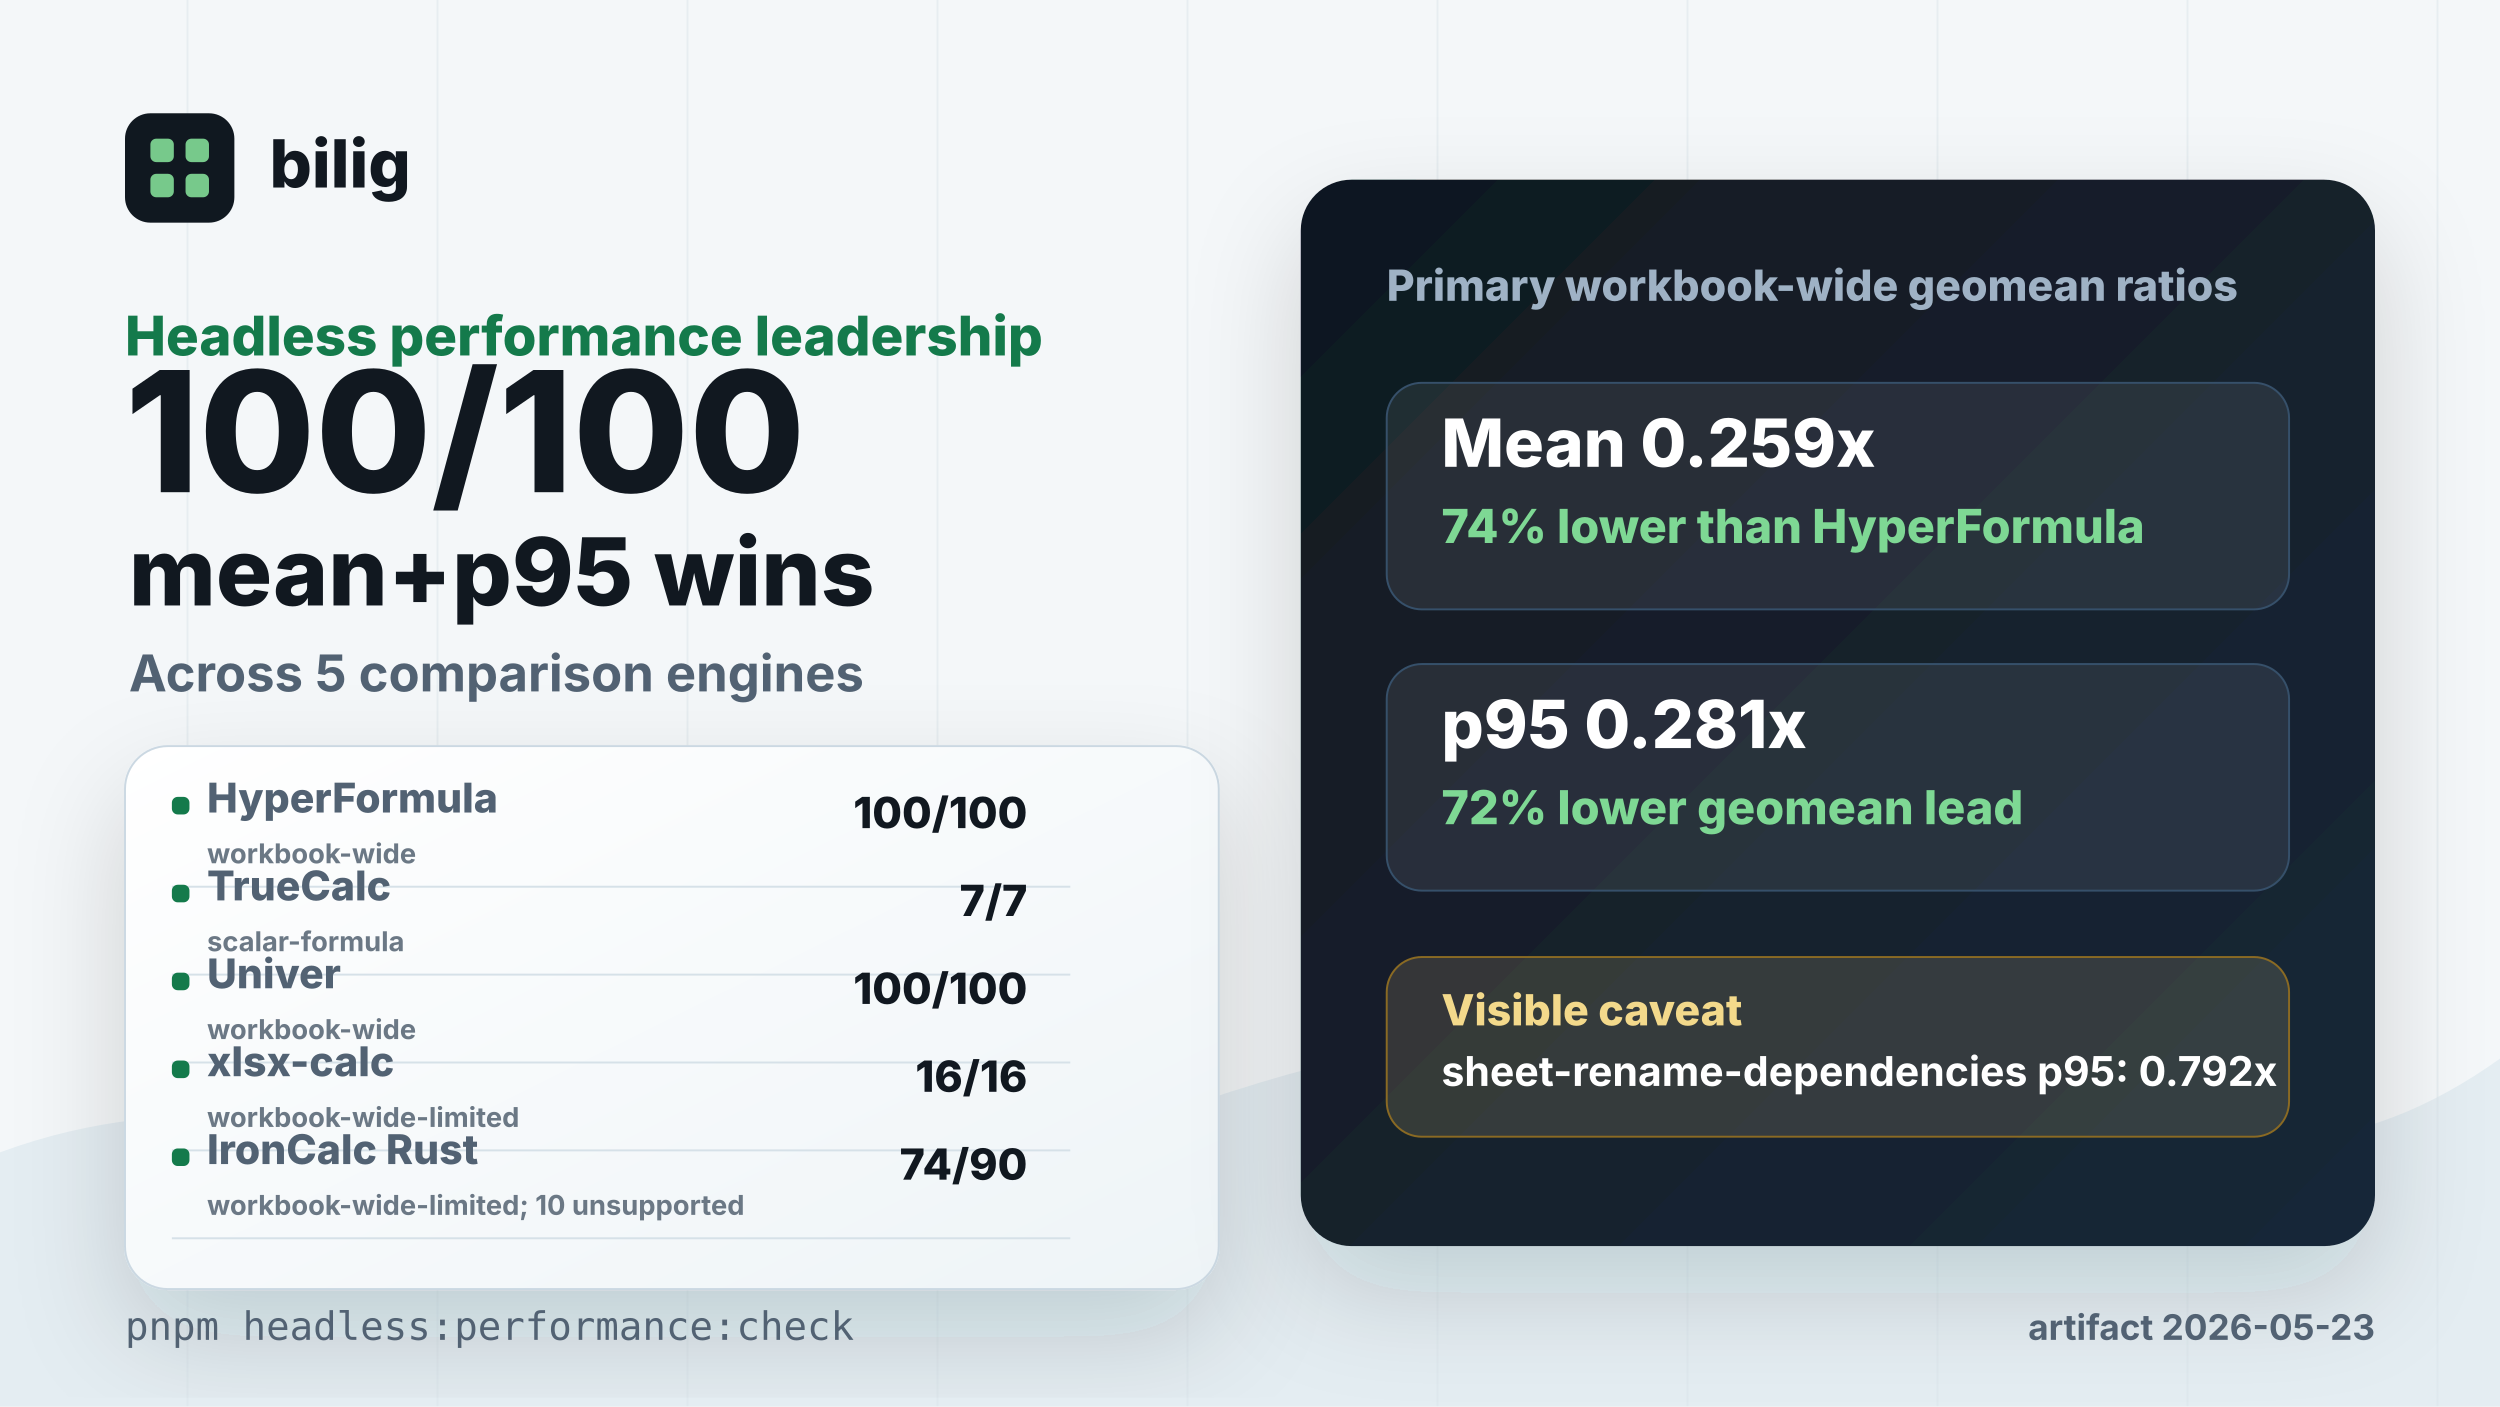
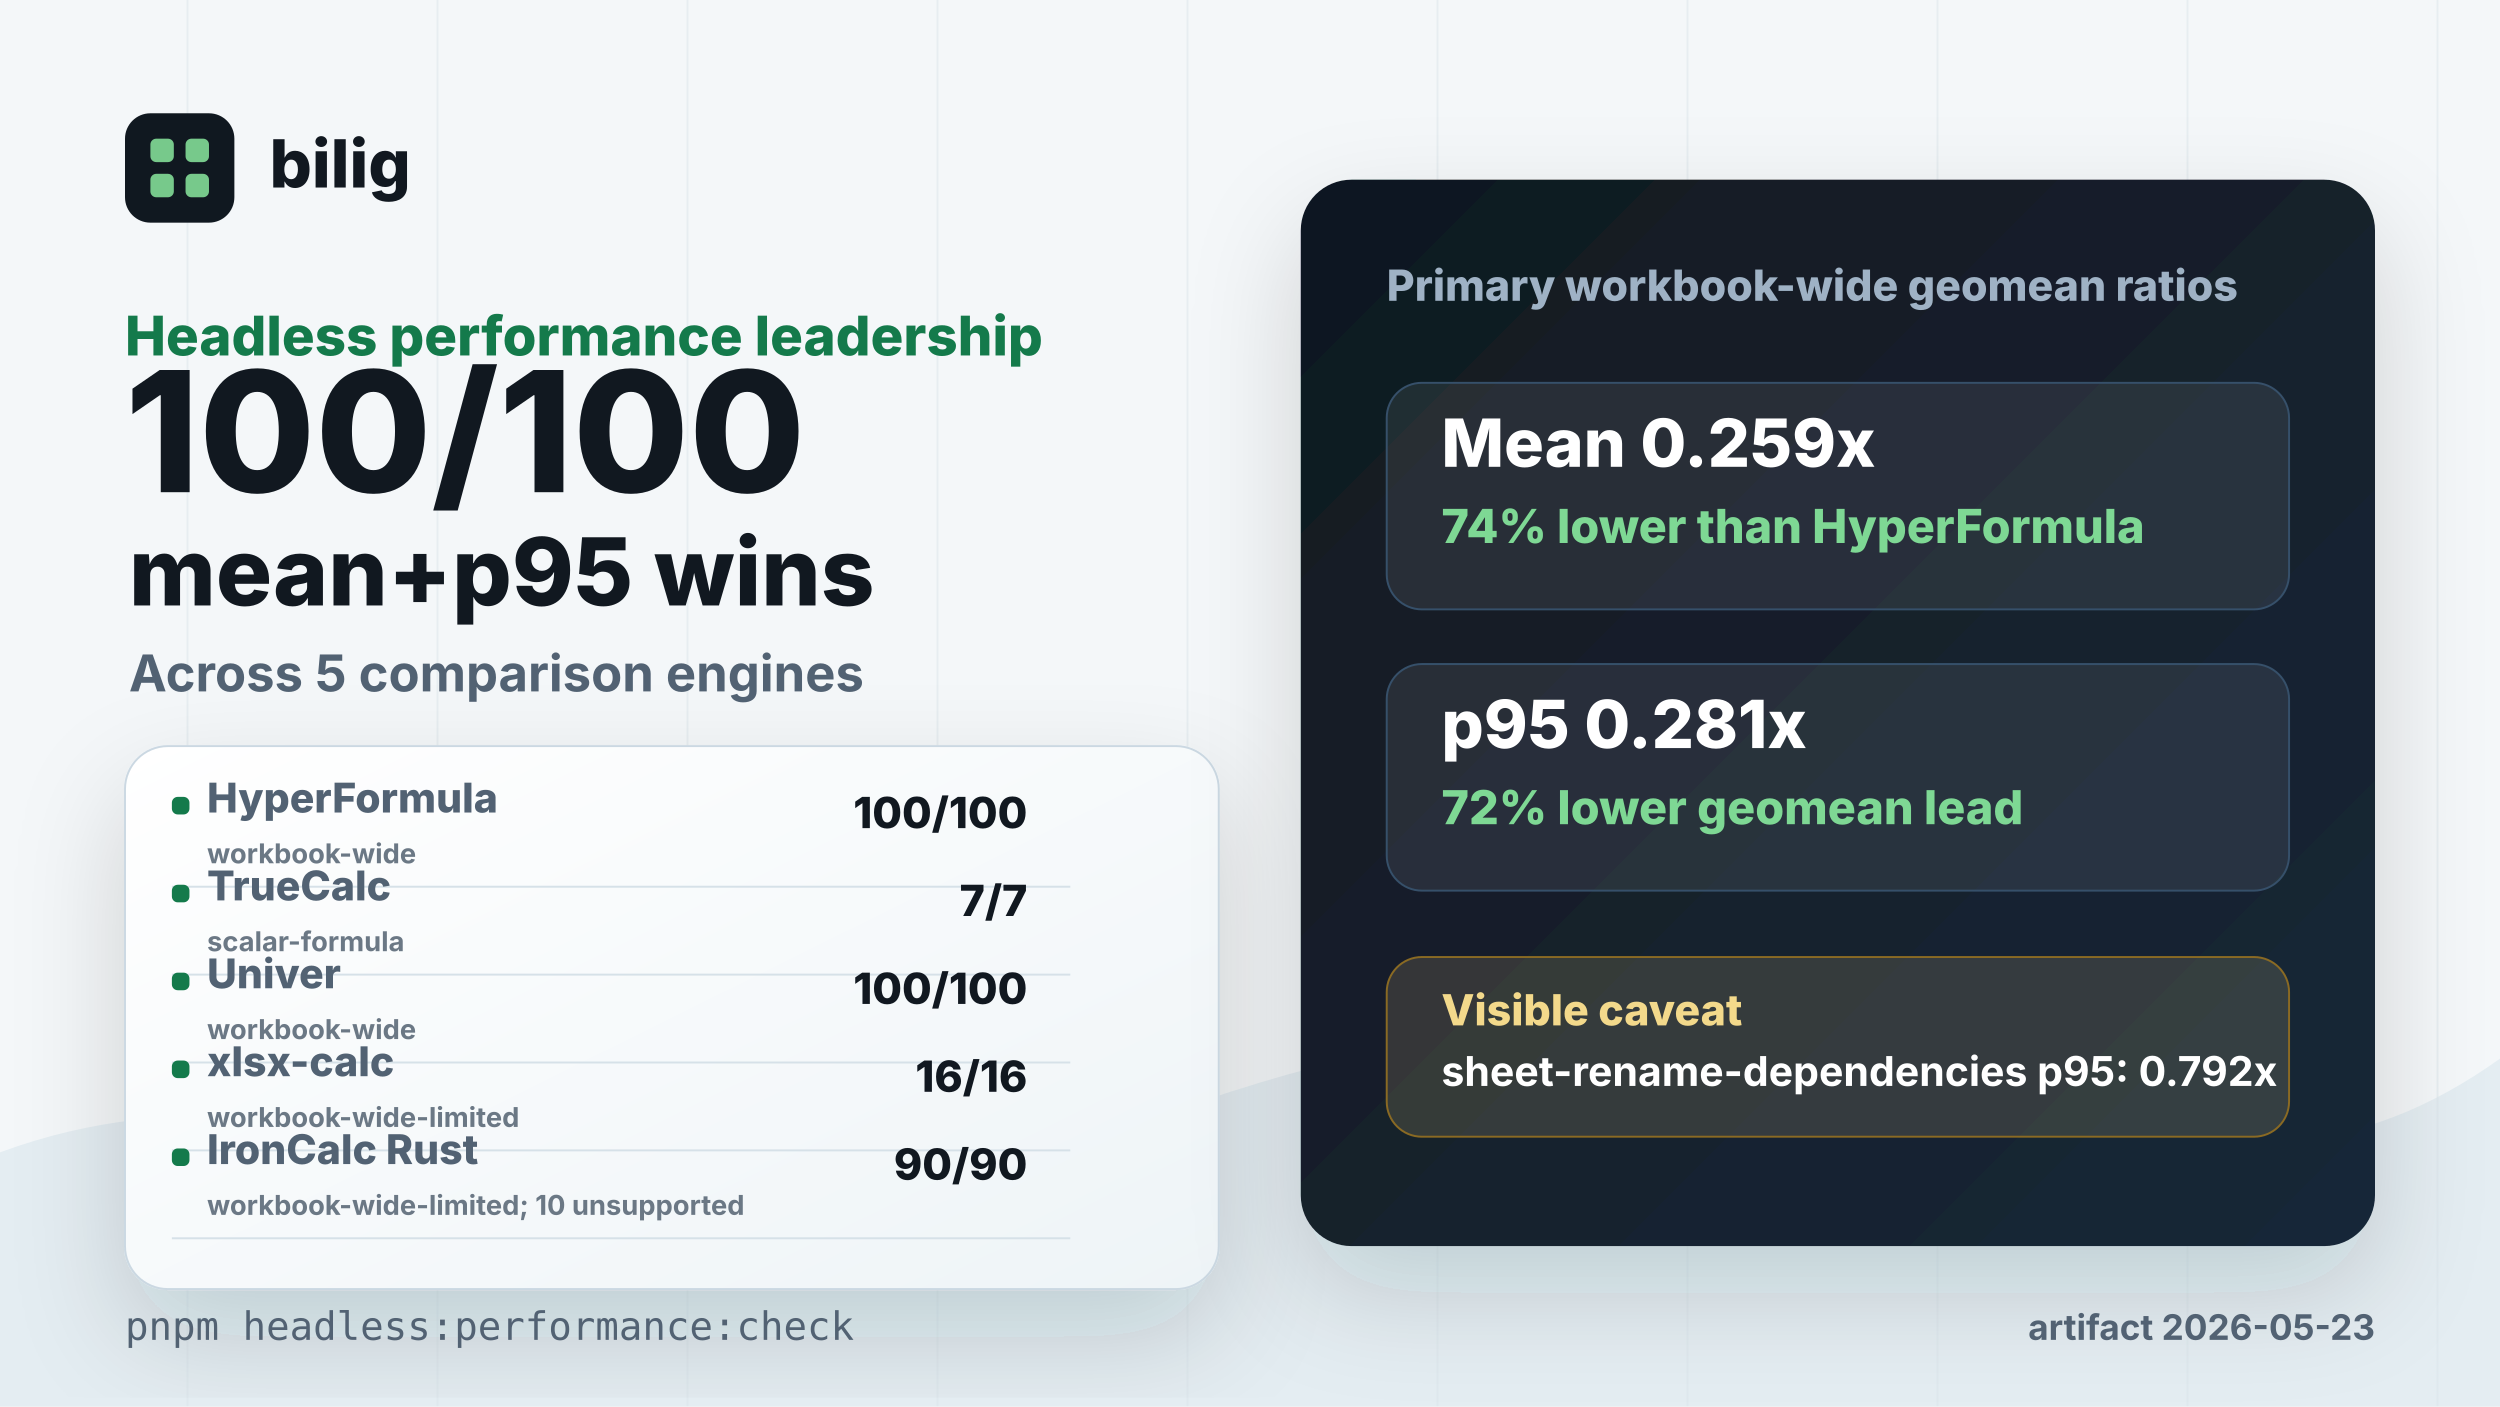
<svg xmlns="http://www.w3.org/2000/svg" width="1280" height="720" viewBox="0 0 1280 720">
  <defs>
    <linearGradient id="panel" x1="0" x2="1" y1="0" y2="1">
      <stop offset="0" stop-color="#ffffff" />
      <stop offset="1" stop-color="#eef4f7" />
    </linearGradient>
    <linearGradient id="dark" x1="0" x2="1" y1="0" y2="1">
      <stop offset="0" stop-color="#101820" />
      <stop offset="1" stop-color="#192838" />
    </linearGradient>
    <filter id="shadow" x="-20%" y="-20%" width="140%" height="140%">
      <feDropShadow dx="0" dy="24" stdDeviation="28" flood-color="#102033" flood-opacity="0.16" />
    </filter>
  </defs>
  <rect width="1280" height="720" fill="#f4f7f9" />
  <path d="M0 590 C190 520 340 674 520 600 C700 526 814 502 1000 560 C1135 602 1210 592 1280 542 L1280 720 L0 720 Z" fill="#e4edf2" />
  <g opacity="0.5" stroke="#d9e3ea" stroke-width="1">
    <path d="M96 0 V720" />
    <path d="M224 0 V720" />
    <path d="M352 0 V720" />
    <path d="M480 0 V720" />
    <path d="M608 0 V720" />
    <path d="M736 0 V720" />
    <path d="M864 0 V720" />
    <path d="M992 0 V720" />
    <path d="M1120 0 V720" />
    <path d="M1248 0 V720" />
  </g>
  <g transform="translate(64 58)">
    <rect x="0" y="0" width="56" height="56" rx="13" fill="#101820" />
    <rect x="13" y="13" width="12" height="12" rx="3" fill="#77c98b" />
    <rect x="31" y="13" width="12" height="12" rx="3" fill="#77c98b" />
    <rect x="13" y="31" width="12" height="12" rx="3" fill="#77c98b" />
    <rect x="31" y="31" width="12" height="12" rx="3" fill="#77c98b" />
    <text x="74" y="38" fill="#111820" font-family="Inter, Arial, Helvetica, sans-serif" font-size="34" font-weight="820">bilig</text>
  </g>
  <text x="64" y="182" fill="#147a4b" font-family="Inter, Arial, Helvetica, sans-serif" font-size="28" font-weight="820">Headless performance leadership</text>
  <text x="64" y="252" fill="#111820" font-family="Inter, Arial, Helvetica, sans-serif" font-size="86" font-weight="830" letter-spacing="0">100/100</text>
  <text x="66" y="310" fill="#111820" font-family="Inter, Arial, Helvetica, sans-serif" font-size="48" font-weight="800" letter-spacing="0">mean+p95 wins</text>
  <text x="66" y="354" fill="#526273" font-family="Inter, Arial, Helvetica, sans-serif" font-size="26" font-weight="650">Across 5 comparison engines</text>
  <g filter="url(#shadow)">
    <rect x="64" y="382" width="560" height="278" rx="22" fill="url(#panel)" stroke="#cbd8e2" />
  </g>
  <g transform="translate(88 424)">
    <rect x="0" y="-16" width="9" height="9" rx="3" fill="#147a4b" />
    <text x="18" y="-8" fill="#526273" font-family="Inter, Arial, Helvetica, sans-serif" font-size="21" font-weight="760">HyperFormula</text>
    <text x="438" y="0" text-anchor="end" fill="#111820" font-family="Inter, Arial, Helvetica, sans-serif" font-size="22" font-weight="820">100/100</text>
    <text x="18" y="18" fill="#6b7885" font-family="Inter, Arial, Helvetica, sans-serif" font-size="14" font-weight="650">workbook-wide</text>
    <path d="M0 30 H460" stroke="#d6e1e8" stroke-width="1" />
  </g>
  <g transform="translate(88 469)">
    <rect x="0" y="-16" width="9" height="9" rx="3" fill="#147a4b" />
    <text x="18" y="-8" fill="#526273" font-family="Inter, Arial, Helvetica, sans-serif" font-size="21" font-weight="760">TrueCalc</text>
    <text x="438" y="0" text-anchor="end" fill="#111820" font-family="Inter, Arial, Helvetica, sans-serif" font-size="22" font-weight="820">7/7</text>
    <text x="18" y="18" fill="#6b7885" font-family="Inter, Arial, Helvetica, sans-serif" font-size="14" font-weight="650">scalar-formula</text>
    <path d="M0 30 H460" stroke="#d6e1e8" stroke-width="1" />
  </g>
  <g transform="translate(88 514)">
    <rect x="0" y="-16" width="9" height="9" rx="3" fill="#147a4b" />
    <text x="18" y="-8" fill="#526273" font-family="Inter, Arial, Helvetica, sans-serif" font-size="21" font-weight="760">Univer</text>
    <text x="438" y="0" text-anchor="end" fill="#111820" font-family="Inter, Arial, Helvetica, sans-serif" font-size="22" font-weight="820">100/100</text>
    <text x="18" y="18" fill="#6b7885" font-family="Inter, Arial, Helvetica, sans-serif" font-size="14" font-weight="650">workbook-wide</text>
    <path d="M0 30 H460" stroke="#d6e1e8" stroke-width="1" />
  </g>
  <g transform="translate(88 559)">
    <rect x="0" y="-16" width="9" height="9" rx="3" fill="#147a4b" />
    <text x="18" y="-8" fill="#526273" font-family="Inter, Arial, Helvetica, sans-serif" font-size="21" font-weight="760">xlsx-calc</text>
    <text x="438" y="0" text-anchor="end" fill="#111820" font-family="Inter, Arial, Helvetica, sans-serif" font-size="22" font-weight="820">16/16</text>
    <text x="18" y="18" fill="#6b7885" font-family="Inter, Arial, Helvetica, sans-serif" font-size="14" font-weight="650">workbook-wide-limited</text>
    <path d="M0 30 H460" stroke="#d6e1e8" stroke-width="1" />
  </g>
  <g transform="translate(88 604)">
    <rect x="0" y="-16" width="9" height="9" rx="3" fill="#147a4b" />
    <text x="18" y="-8" fill="#526273" font-family="Inter, Arial, Helvetica, sans-serif" font-size="21" font-weight="760">IronCalc Rust</text>
-     <text x="438" y="0" text-anchor="end" fill="#111820" font-family="Inter, Arial, Helvetica, sans-serif" font-size="22" font-weight="820">74/90</text>
+     <text x="438" y="0" text-anchor="end" fill="#111820" font-family="Inter, Arial, Helvetica, sans-serif" font-size="22" font-weight="820">90/90</text>
    <text x="18" y="18" fill="#6b7885" font-family="Inter, Arial, Helvetica, sans-serif" font-size="14" font-weight="650">workbook-wide-limited; 10 unsupported</text>
    <path d="M0 30 H460" stroke="#d6e1e8" stroke-width="1" />
  </g>
  <g filter="url(#shadow)">
    <rect x="666" y="92" width="550" height="546" rx="26" fill="url(#dark)" />
  </g>
  <text x="710" y="154" fill="#9fb2c5" font-family="Inter, Arial, Helvetica, sans-serif" font-size="22" font-weight="760">Primary workbook-wide geomean ratios</text>
  <g transform="translate(710 196)">
    <rect x="0" y="0" width="462" height="116" rx="18" fill="#ffffff" fill-opacity="0.08" stroke="#36506a" />
    <text x="28" y="43" fill="#ffffff" font-family="Inter, Arial, Helvetica, sans-serif" font-size="34" font-weight="840">Mean 0.259x</text>
    <text x="28" y="82" fill="#7ed894" font-family="Inter, Arial, Helvetica, sans-serif" font-size="24" font-weight="780">74% lower than HyperFormula</text>
  </g>
  <g transform="translate(710 340)">
    <rect x="0" y="0" width="462" height="116" rx="18" fill="#ffffff" fill-opacity="0.08" stroke="#36506a" />
    <text x="28" y="43" fill="#ffffff" font-family="Inter, Arial, Helvetica, sans-serif" font-size="34" font-weight="840">p95 0.281x</text>
    <text x="28" y="82" fill="#7ed894" font-family="Inter, Arial, Helvetica, sans-serif" font-size="24" font-weight="780">72% lower geomean lead</text>
  </g>
  <g transform="translate(710 490)">
    <rect x="0" y="0" width="462" height="92" rx="18" fill="#f4d991" fill-opacity="0.14" stroke="#8a6a23" />
    <text x="28" y="35" fill="#f3d98b" font-family="Inter, Arial, Helvetica, sans-serif" font-size="22" font-weight="820">Visible caveat</text>
    <text x="28" y="66" fill="#ffffff" font-family="Inter, Arial, Helvetica, sans-serif" font-size="21" font-weight="650">sheet-rename-dependencies p95: 0.792x</text>
  </g>
  <text x="64" y="686" fill="#526273" font-family="SFMono-Regular, Menlo, Consolas, monospace" font-size="20">pnpm headless:performance:check</text>
  <text x="1216" y="686" text-anchor="end" fill="#526273" font-family="Inter, Arial, Helvetica, sans-serif" font-size="18" font-weight="650">artifact 2026-05-23</text>
</svg>
